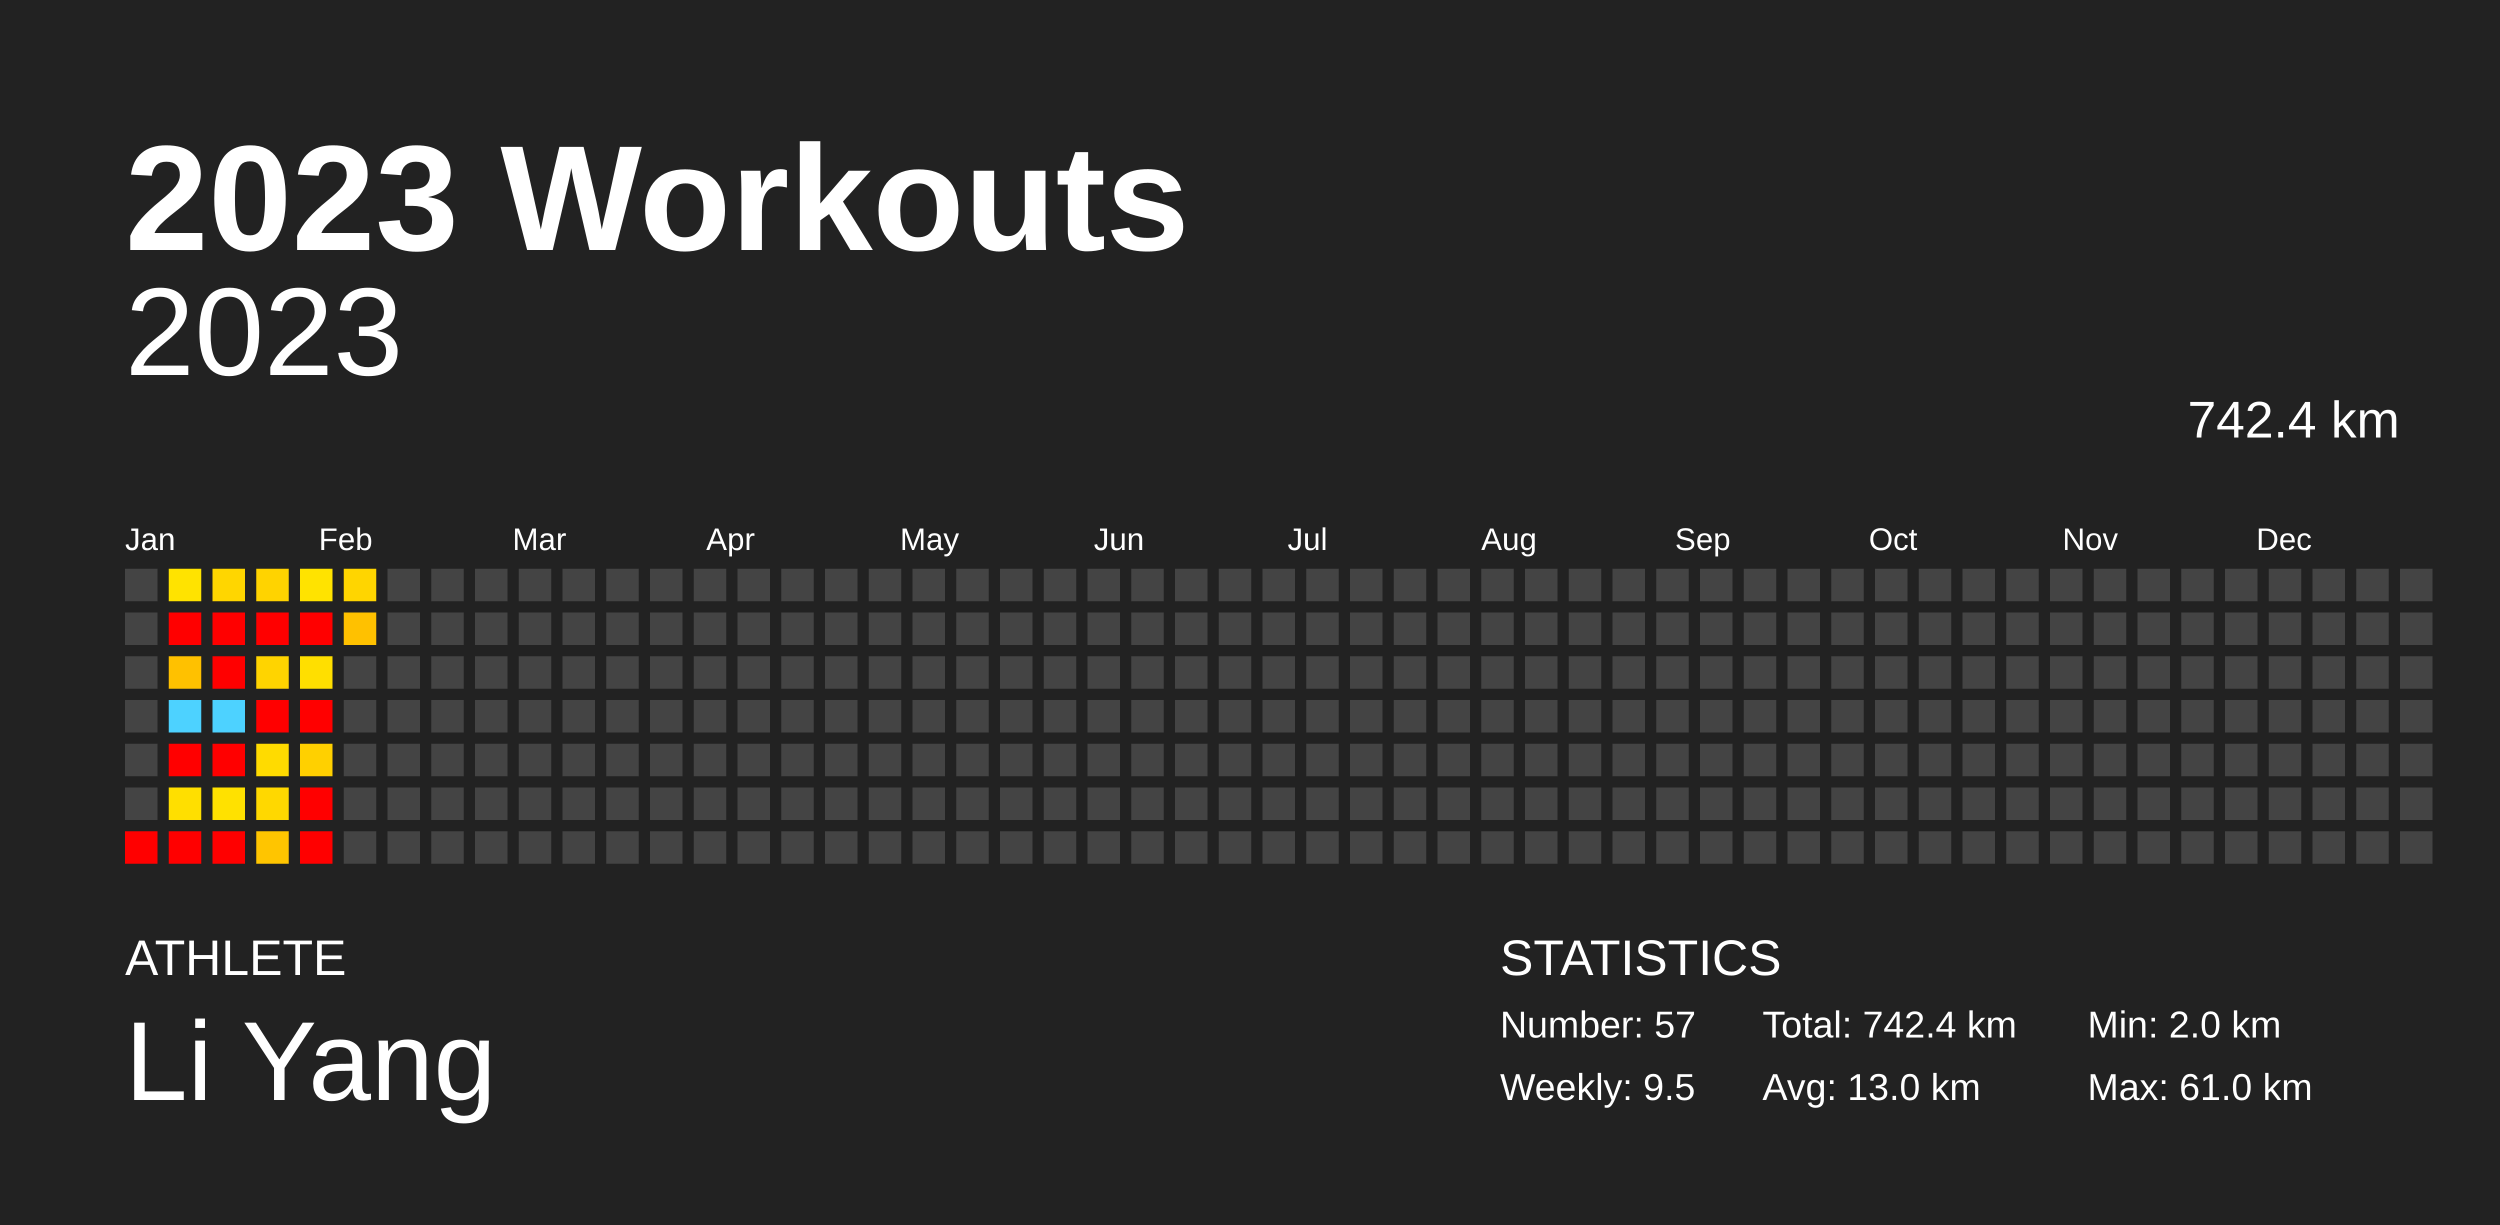
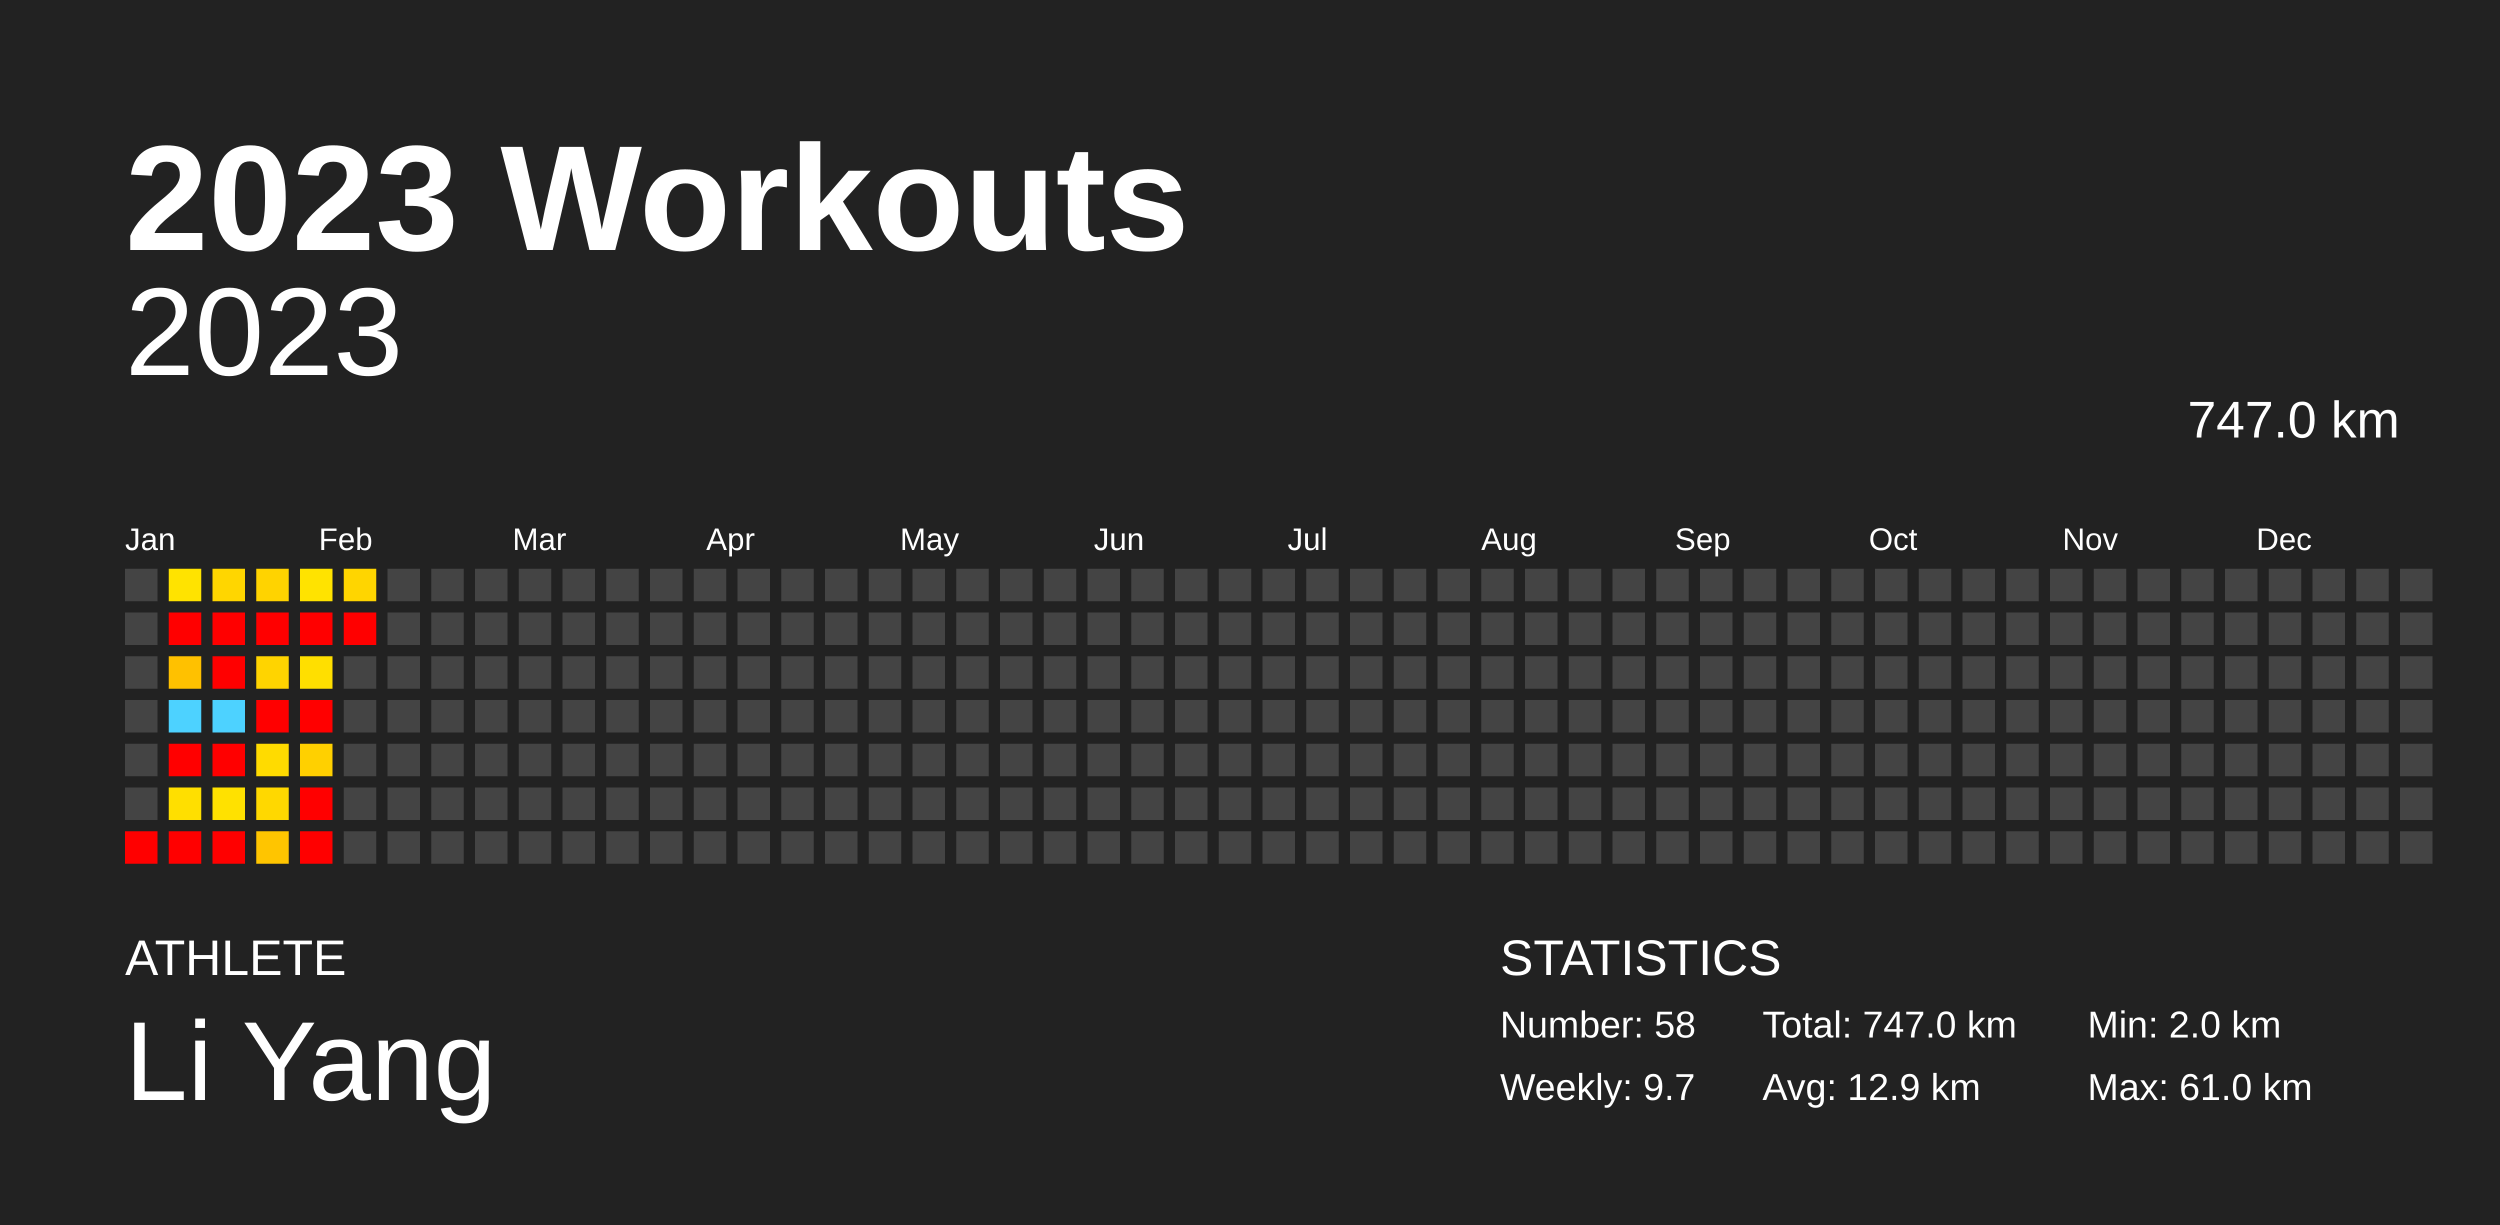
<svg xmlns="http://www.w3.org/2000/svg" baseProfile="full" height="98mm" version="1.1" viewBox="0,0,200,98" width="200mm">
  <defs />
  <rect fill="#222222" height="98" width="200" x="0" y="0" />
  <text fill="#FFFFFF" style="font-size:12px; font-family:Arial; font-weight:bold;" x="10" y="20">2023 Workouts</text>
  <text fill="#FFFFFF" style="font-size:4px; font-family:Arial" x="10" y="78">ATHLETE</text>
  <text fill="#FFFFFF" style="font-size:9px; font-family:Arial" x="10" y="88">Li Yang</text>
  <text fill="#FFFFFF" style="font-size:4px; font-family:Arial" x="120" y="78">STATISTICS</text>
-   <text fill="#FFFFFF" style="font-size:3px; font-family:Arial" x="120" y="83">Number: 57</text>
-   <text fill="#FFFFFF" style="font-size:3px; font-family:Arial" x="120" y="88">Weekly: 9.5</text>
-   <text fill="#FFFFFF" style="font-size:3px; font-family:Arial" x="141" y="83">Total: 742.4 km</text>
-   <text fill="#FFFFFF" style="font-size:3px; font-family:Arial" x="141" y="88">Avg: 13.0 km</text>
+   <text fill="#FFFFFF" style="font-size:3px; font-family:Arial" x="120" y="83">Number: 58</text>
+   <text fill="#FFFFFF" style="font-size:3px; font-family:Arial" x="120" y="88">Weekly: 9.7</text>
+   <text fill="#FFFFFF" style="font-size:3px; font-family:Arial" x="141" y="83">Total: 747.0 km</text>
+   <text fill="#FFFFFF" style="font-size:3px; font-family:Arial" x="141" y="88">Avg: 12.9 km</text>
  <text fill="#FFFFFF" style="font-size:3px; font-family:Arial" x="167" y="83">Min: 2.0 km</text>
  <text fill="#FFFFFF" style="font-size:3px; font-family:Arial" x="167" y="88">Max: 61.0 km</text>
  <text alignment-baseline="hanging" fill="#FFFFFF" style="font-size:10.0px; font-family:Arial;" x="10" y="30">2023</text>
-   <text alignment-baseline="hanging" fill="#FFFFFF" style="font-size:4.125px; font-family:Arial;" x="175" y="35">742.4 km</text>
+   <text alignment-baseline="hanging" fill="#FFFFFF" style="font-size:4.125px; font-family:Arial;" x="175" y="35">747.0 km</text>
  <text fill="#FFFFFF" style="font-size:2.5px; font-family:Arial" x="10.0" y="44">Jan</text>
  <text fill="#FFFFFF" style="font-size:2.5px; font-family:Arial" x="25.5" y="44">Feb</text>
  <text fill="#FFFFFF" style="font-size:2.5px; font-family:Arial" x="41.0" y="44">Mar</text>
  <text fill="#FFFFFF" style="font-size:2.5px; font-family:Arial" x="56.5" y="44">Apr</text>
  <text fill="#FFFFFF" style="font-size:2.5px; font-family:Arial" x="72.0" y="44">May</text>
  <text fill="#FFFFFF" style="font-size:2.5px; font-family:Arial" x="87.5" y="44">Jun</text>
  <text fill="#FFFFFF" style="font-size:2.5px; font-family:Arial" x="103.0" y="44">Jul</text>
  <text fill="#FFFFFF" style="font-size:2.5px; font-family:Arial" x="118.5" y="44">Aug</text>
  <text fill="#FFFFFF" style="font-size:2.5px; font-family:Arial" x="134.0" y="44">Sep</text>
  <text fill="#FFFFFF" style="font-size:2.5px; font-family:Arial" x="149.5" y="44">Oct</text>
  <text fill="#FFFFFF" style="font-size:2.5px; font-family:Arial" x="165.0" y="44">Nov</text>
  <text fill="#FFFFFF" style="font-size:2.5px; font-family:Arial" x="180.5" y="44">Dec</text>
  <rect fill="#444444" height="2.6" width="2.6" x="10.0" y="45.5" />
  <rect fill="#444444" height="2.6" width="2.6" x="10.0" y="49.0" />
  <rect fill="#444444" height="2.6" width="2.6" x="10.0" y="52.5" />
  <rect fill="#444444" height="2.6" width="2.6" x="10.0" y="56.0" />
  <rect fill="#444444" height="2.6" width="2.6" x="10.0" y="59.5" />
  <rect fill="#444444" height="2.6" width="2.6" x="10.0" y="63.0" />
  <rect fill="red" height="2.6" width="2.6" x="10.0" y="66.5" />
  <rect fill="#ffe300" height="2.6" width="2.6" x="13.5" y="45.5" />
  <rect fill="red" height="2.6" width="2.6" x="13.5" y="49.0" />
  <rect fill="#ffc100" height="2.6" width="2.6" x="13.5" y="52.5" />
  <rect fill="#4dd2ff" height="2.6" width="2.6" x="13.5" y="56.0" />
  <rect fill="red" height="2.6" width="2.6" x="13.5" y="59.5" />
  <rect fill="#ffdf00" height="2.6" width="2.6" x="13.5" y="63.0" />
  <rect fill="red" height="2.6" width="2.6" x="13.5" y="66.5" />
  <rect fill="#ffd600" height="2.6" width="2.6" x="17.0" y="45.5" />
  <rect fill="red" height="2.6" width="2.6" x="17.0" y="49.0" />
  <rect fill="red" height="2.6" width="2.6" x="17.0" y="52.5" />
  <rect fill="#4dd2ff" height="2.6" width="2.6" x="17.0" y="56.0" />
  <rect fill="red" height="2.6" width="2.6" x="17.0" y="59.5" />
  <rect fill="#ffe100" height="2.6" width="2.6" x="17.0" y="63.0" />
  <rect fill="red" height="2.6" width="2.6" x="17.0" y="66.5" />
  <rect fill="#ffd300" height="2.6" width="2.6" x="20.5" y="45.5" />
  <rect fill="red" height="2.6" width="2.6" x="20.5" y="49.0" />
  <rect fill="#ffd400" height="2.6" width="2.6" x="20.5" y="52.5" />
  <rect fill="red" height="2.6" width="2.6" x="20.5" y="56.0" />
  <rect fill="#ffdb00" height="2.6" width="2.6" x="20.5" y="59.5" />
  <rect fill="#ffd800" height="2.6" width="2.6" x="20.5" y="63.0" />
  <rect fill="#ffc500" height="2.6" width="2.6" x="20.5" y="66.5" />
  <rect fill="#ffe300" height="2.6" width="2.6" x="24.0" y="45.5" />
  <rect fill="red" height="2.6" width="2.6" x="24.0" y="49.0" />
  <rect fill="#ffdf00" height="2.6" width="2.6" x="24.0" y="52.5" />
  <rect fill="red" height="2.6" width="2.6" x="24.0" y="56.0" />
  <rect fill="#ffd000" height="2.6" width="2.6" x="24.0" y="59.5" />
  <rect fill="red" height="2.6" width="2.6" x="24.0" y="63.0" />
  <rect fill="red" height="2.6" width="2.6" x="24.0" y="66.5" />
  <rect fill="#ffd500" height="2.6" width="2.6" x="27.5" y="45.5" />
-   <rect fill="#ffc100" height="2.6" width="2.6" x="27.5" y="49.0" />
+   <rect fill="red" height="2.6" width="2.6" x="27.5" y="49.0" />
  <rect fill="#444444" height="2.6" width="2.6" x="27.5" y="52.5" />
  <rect fill="#444444" height="2.6" width="2.6" x="27.5" y="56.0" />
  <rect fill="#444444" height="2.6" width="2.6" x="27.5" y="59.5" />
  <rect fill="#444444" height="2.6" width="2.6" x="27.5" y="63.0" />
  <rect fill="#444444" height="2.6" width="2.6" x="27.5" y="66.5" />
  <rect fill="#444444" height="2.6" width="2.6" x="31.0" y="45.5" />
  <rect fill="#444444" height="2.6" width="2.6" x="31.0" y="49.0" />
  <rect fill="#444444" height="2.6" width="2.6" x="31.0" y="52.5" />
  <rect fill="#444444" height="2.6" width="2.6" x="31.0" y="56.0" />
  <rect fill="#444444" height="2.6" width="2.6" x="31.0" y="59.5" />
  <rect fill="#444444" height="2.6" width="2.6" x="31.0" y="63.0" />
  <rect fill="#444444" height="2.6" width="2.6" x="31.0" y="66.5" />
  <rect fill="#444444" height="2.6" width="2.6" x="34.5" y="45.5" />
  <rect fill="#444444" height="2.6" width="2.6" x="34.5" y="49.0" />
  <rect fill="#444444" height="2.6" width="2.6" x="34.5" y="52.5" />
  <rect fill="#444444" height="2.6" width="2.6" x="34.5" y="56.0" />
  <rect fill="#444444" height="2.6" width="2.6" x="34.5" y="59.5" />
  <rect fill="#444444" height="2.6" width="2.6" x="34.5" y="63.0" />
  <rect fill="#444444" height="2.6" width="2.6" x="34.5" y="66.5" />
  <rect fill="#444444" height="2.6" width="2.6" x="38.0" y="45.5" />
  <rect fill="#444444" height="2.6" width="2.6" x="38.0" y="49.0" />
  <rect fill="#444444" height="2.6" width="2.6" x="38.0" y="52.5" />
  <rect fill="#444444" height="2.6" width="2.6" x="38.0" y="56.0" />
  <rect fill="#444444" height="2.6" width="2.6" x="38.0" y="59.5" />
  <rect fill="#444444" height="2.6" width="2.6" x="38.0" y="63.0" />
  <rect fill="#444444" height="2.6" width="2.6" x="38.0" y="66.5" />
  <rect fill="#444444" height="2.6" width="2.6" x="41.5" y="45.5" />
  <rect fill="#444444" height="2.6" width="2.6" x="41.5" y="49.0" />
  <rect fill="#444444" height="2.6" width="2.6" x="41.5" y="52.5" />
  <rect fill="#444444" height="2.6" width="2.6" x="41.5" y="56.0" />
  <rect fill="#444444" height="2.6" width="2.6" x="41.5" y="59.5" />
  <rect fill="#444444" height="2.6" width="2.6" x="41.5" y="63.0" />
  <rect fill="#444444" height="2.6" width="2.6" x="41.5" y="66.5" />
  <rect fill="#444444" height="2.6" width="2.6" x="45.0" y="45.5" />
  <rect fill="#444444" height="2.6" width="2.6" x="45.0" y="49.0" />
  <rect fill="#444444" height="2.6" width="2.6" x="45.0" y="52.5" />
  <rect fill="#444444" height="2.6" width="2.6" x="45.0" y="56.0" />
  <rect fill="#444444" height="2.6" width="2.6" x="45.0" y="59.5" />
  <rect fill="#444444" height="2.6" width="2.6" x="45.0" y="63.0" />
  <rect fill="#444444" height="2.6" width="2.6" x="45.0" y="66.5" />
  <rect fill="#444444" height="2.6" width="2.6" x="48.5" y="45.5" />
  <rect fill="#444444" height="2.6" width="2.6" x="48.5" y="49.0" />
  <rect fill="#444444" height="2.6" width="2.6" x="48.5" y="52.5" />
  <rect fill="#444444" height="2.6" width="2.6" x="48.5" y="56.0" />
  <rect fill="#444444" height="2.6" width="2.6" x="48.5" y="59.5" />
  <rect fill="#444444" height="2.6" width="2.6" x="48.5" y="63.0" />
  <rect fill="#444444" height="2.6" width="2.6" x="48.5" y="66.5" />
  <rect fill="#444444" height="2.6" width="2.6" x="52.0" y="45.5" />
  <rect fill="#444444" height="2.6" width="2.6" x="52.0" y="49.0" />
  <rect fill="#444444" height="2.6" width="2.6" x="52.0" y="52.5" />
  <rect fill="#444444" height="2.6" width="2.6" x="52.0" y="56.0" />
  <rect fill="#444444" height="2.6" width="2.6" x="52.0" y="59.5" />
  <rect fill="#444444" height="2.6" width="2.6" x="52.0" y="63.0" />
  <rect fill="#444444" height="2.6" width="2.6" x="52.0" y="66.5" />
  <rect fill="#444444" height="2.6" width="2.6" x="55.5" y="45.5" />
  <rect fill="#444444" height="2.6" width="2.6" x="55.5" y="49.0" />
  <rect fill="#444444" height="2.6" width="2.6" x="55.5" y="52.5" />
  <rect fill="#444444" height="2.6" width="2.6" x="55.5" y="56.0" />
  <rect fill="#444444" height="2.6" width="2.6" x="55.5" y="59.5" />
  <rect fill="#444444" height="2.6" width="2.6" x="55.5" y="63.0" />
  <rect fill="#444444" height="2.6" width="2.6" x="55.5" y="66.5" />
  <rect fill="#444444" height="2.6" width="2.6" x="59.0" y="45.5" />
  <rect fill="#444444" height="2.6" width="2.6" x="59.0" y="49.0" />
  <rect fill="#444444" height="2.6" width="2.6" x="59.0" y="52.5" />
  <rect fill="#444444" height="2.6" width="2.6" x="59.0" y="56.0" />
  <rect fill="#444444" height="2.6" width="2.6" x="59.0" y="59.5" />
  <rect fill="#444444" height="2.6" width="2.6" x="59.0" y="63.0" />
  <rect fill="#444444" height="2.6" width="2.6" x="59.0" y="66.5" />
  <rect fill="#444444" height="2.6" width="2.6" x="62.5" y="45.5" />
  <rect fill="#444444" height="2.6" width="2.6" x="62.5" y="49.0" />
  <rect fill="#444444" height="2.6" width="2.6" x="62.5" y="52.5" />
  <rect fill="#444444" height="2.6" width="2.6" x="62.5" y="56.0" />
  <rect fill="#444444" height="2.6" width="2.6" x="62.5" y="59.5" />
  <rect fill="#444444" height="2.6" width="2.6" x="62.5" y="63.0" />
  <rect fill="#444444" height="2.6" width="2.6" x="62.5" y="66.5" />
  <rect fill="#444444" height="2.6" width="2.6" x="66.0" y="45.5" />
  <rect fill="#444444" height="2.6" width="2.6" x="66.0" y="49.0" />
  <rect fill="#444444" height="2.6" width="2.6" x="66.0" y="52.5" />
  <rect fill="#444444" height="2.6" width="2.6" x="66.0" y="56.0" />
  <rect fill="#444444" height="2.6" width="2.6" x="66.0" y="59.5" />
  <rect fill="#444444" height="2.6" width="2.6" x="66.0" y="63.0" />
  <rect fill="#444444" height="2.6" width="2.6" x="66.0" y="66.5" />
  <rect fill="#444444" height="2.6" width="2.6" x="69.5" y="45.5" />
  <rect fill="#444444" height="2.6" width="2.6" x="69.5" y="49.0" />
  <rect fill="#444444" height="2.6" width="2.6" x="69.5" y="52.5" />
  <rect fill="#444444" height="2.6" width="2.6" x="69.5" y="56.0" />
  <rect fill="#444444" height="2.6" width="2.6" x="69.5" y="59.5" />
  <rect fill="#444444" height="2.6" width="2.6" x="69.5" y="63.0" />
  <rect fill="#444444" height="2.6" width="2.6" x="69.5" y="66.5" />
  <rect fill="#444444" height="2.6" width="2.6" x="73.0" y="45.5" />
  <rect fill="#444444" height="2.6" width="2.6" x="73.0" y="49.0" />
  <rect fill="#444444" height="2.6" width="2.6" x="73.0" y="52.5" />
  <rect fill="#444444" height="2.6" width="2.6" x="73.0" y="56.0" />
  <rect fill="#444444" height="2.6" width="2.6" x="73.0" y="59.5" />
  <rect fill="#444444" height="2.6" width="2.6" x="73.0" y="63.0" />
  <rect fill="#444444" height="2.6" width="2.6" x="73.0" y="66.5" />
  <rect fill="#444444" height="2.6" width="2.6" x="76.5" y="45.5" />
  <rect fill="#444444" height="2.6" width="2.6" x="76.5" y="49.0" />
  <rect fill="#444444" height="2.6" width="2.6" x="76.5" y="52.5" />
  <rect fill="#444444" height="2.6" width="2.6" x="76.5" y="56.0" />
  <rect fill="#444444" height="2.6" width="2.6" x="76.5" y="59.5" />
  <rect fill="#444444" height="2.6" width="2.6" x="76.5" y="63.0" />
  <rect fill="#444444" height="2.6" width="2.6" x="76.5" y="66.5" />
  <rect fill="#444444" height="2.6" width="2.6" x="80.0" y="45.5" />
  <rect fill="#444444" height="2.6" width="2.6" x="80.0" y="49.0" />
  <rect fill="#444444" height="2.6" width="2.6" x="80.0" y="52.5" />
  <rect fill="#444444" height="2.6" width="2.6" x="80.0" y="56.0" />
  <rect fill="#444444" height="2.6" width="2.6" x="80.0" y="59.5" />
  <rect fill="#444444" height="2.6" width="2.6" x="80.0" y="63.0" />
  <rect fill="#444444" height="2.6" width="2.6" x="80.0" y="66.5" />
  <rect fill="#444444" height="2.6" width="2.6" x="83.5" y="45.5" />
  <rect fill="#444444" height="2.6" width="2.6" x="83.5" y="49.0" />
  <rect fill="#444444" height="2.6" width="2.6" x="83.5" y="52.5" />
  <rect fill="#444444" height="2.6" width="2.6" x="83.5" y="56.0" />
  <rect fill="#444444" height="2.6" width="2.6" x="83.5" y="59.5" />
  <rect fill="#444444" height="2.6" width="2.6" x="83.5" y="63.0" />
  <rect fill="#444444" height="2.6" width="2.6" x="83.5" y="66.5" />
  <rect fill="#444444" height="2.6" width="2.6" x="87.0" y="45.5" />
  <rect fill="#444444" height="2.6" width="2.6" x="87.0" y="49.0" />
  <rect fill="#444444" height="2.6" width="2.6" x="87.0" y="52.5" />
  <rect fill="#444444" height="2.6" width="2.6" x="87.0" y="56.0" />
  <rect fill="#444444" height="2.6" width="2.6" x="87.0" y="59.5" />
  <rect fill="#444444" height="2.6" width="2.6" x="87.0" y="63.0" />
  <rect fill="#444444" height="2.6" width="2.6" x="87.0" y="66.5" />
  <rect fill="#444444" height="2.6" width="2.6" x="90.5" y="45.5" />
  <rect fill="#444444" height="2.6" width="2.6" x="90.5" y="49.0" />
  <rect fill="#444444" height="2.6" width="2.6" x="90.5" y="52.5" />
  <rect fill="#444444" height="2.6" width="2.6" x="90.5" y="56.0" />
  <rect fill="#444444" height="2.6" width="2.6" x="90.5" y="59.5" />
  <rect fill="#444444" height="2.6" width="2.6" x="90.5" y="63.0" />
  <rect fill="#444444" height="2.6" width="2.6" x="90.5" y="66.5" />
  <rect fill="#444444" height="2.6" width="2.6" x="94.0" y="45.5" />
  <rect fill="#444444" height="2.6" width="2.6" x="94.0" y="49.0" />
  <rect fill="#444444" height="2.6" width="2.6" x="94.0" y="52.5" />
  <rect fill="#444444" height="2.6" width="2.6" x="94.0" y="56.0" />
  <rect fill="#444444" height="2.6" width="2.6" x="94.0" y="59.5" />
  <rect fill="#444444" height="2.6" width="2.6" x="94.0" y="63.0" />
  <rect fill="#444444" height="2.6" width="2.6" x="94.0" y="66.5" />
  <rect fill="#444444" height="2.6" width="2.6" x="97.5" y="45.5" />
  <rect fill="#444444" height="2.6" width="2.6" x="97.5" y="49.0" />
  <rect fill="#444444" height="2.6" width="2.6" x="97.5" y="52.5" />
  <rect fill="#444444" height="2.6" width="2.6" x="97.5" y="56.0" />
  <rect fill="#444444" height="2.6" width="2.6" x="97.5" y="59.5" />
  <rect fill="#444444" height="2.6" width="2.6" x="97.5" y="63.0" />
  <rect fill="#444444" height="2.6" width="2.6" x="97.5" y="66.5" />
  <rect fill="#444444" height="2.6" width="2.6" x="101.0" y="45.5" />
  <rect fill="#444444" height="2.6" width="2.6" x="101.0" y="49.0" />
  <rect fill="#444444" height="2.6" width="2.6" x="101.0" y="52.5" />
  <rect fill="#444444" height="2.6" width="2.6" x="101.0" y="56.0" />
  <rect fill="#444444" height="2.6" width="2.6" x="101.0" y="59.5" />
  <rect fill="#444444" height="2.6" width="2.6" x="101.0" y="63.0" />
  <rect fill="#444444" height="2.6" width="2.6" x="101.0" y="66.5" />
  <rect fill="#444444" height="2.6" width="2.6" x="104.5" y="45.5" />
  <rect fill="#444444" height="2.6" width="2.6" x="104.5" y="49.0" />
  <rect fill="#444444" height="2.6" width="2.6" x="104.5" y="52.5" />
  <rect fill="#444444" height="2.6" width="2.6" x="104.5" y="56.0" />
  <rect fill="#444444" height="2.6" width="2.6" x="104.5" y="59.5" />
  <rect fill="#444444" height="2.6" width="2.6" x="104.5" y="63.0" />
  <rect fill="#444444" height="2.6" width="2.6" x="104.5" y="66.5" />
  <rect fill="#444444" height="2.6" width="2.6" x="108.0" y="45.5" />
  <rect fill="#444444" height="2.6" width="2.6" x="108.0" y="49.0" />
  <rect fill="#444444" height="2.6" width="2.6" x="108.0" y="52.5" />
  <rect fill="#444444" height="2.6" width="2.6" x="108.0" y="56.0" />
  <rect fill="#444444" height="2.6" width="2.6" x="108.0" y="59.5" />
  <rect fill="#444444" height="2.6" width="2.6" x="108.0" y="63.0" />
  <rect fill="#444444" height="2.6" width="2.6" x="108.0" y="66.5" />
  <rect fill="#444444" height="2.6" width="2.6" x="111.5" y="45.5" />
  <rect fill="#444444" height="2.6" width="2.6" x="111.5" y="49.0" />
  <rect fill="#444444" height="2.6" width="2.6" x="111.5" y="52.5" />
  <rect fill="#444444" height="2.6" width="2.6" x="111.5" y="56.0" />
  <rect fill="#444444" height="2.6" width="2.6" x="111.5" y="59.5" />
  <rect fill="#444444" height="2.6" width="2.6" x="111.5" y="63.0" />
  <rect fill="#444444" height="2.6" width="2.6" x="111.5" y="66.5" />
  <rect fill="#444444" height="2.6" width="2.6" x="115.0" y="45.5" />
  <rect fill="#444444" height="2.6" width="2.6" x="115.0" y="49.0" />
  <rect fill="#444444" height="2.6" width="2.6" x="115.0" y="52.5" />
  <rect fill="#444444" height="2.6" width="2.6" x="115.0" y="56.0" />
  <rect fill="#444444" height="2.6" width="2.6" x="115.0" y="59.5" />
  <rect fill="#444444" height="2.6" width="2.6" x="115.0" y="63.0" />
  <rect fill="#444444" height="2.6" width="2.6" x="115.0" y="66.5" />
  <rect fill="#444444" height="2.6" width="2.6" x="118.5" y="45.5" />
  <rect fill="#444444" height="2.6" width="2.6" x="118.5" y="49.0" />
  <rect fill="#444444" height="2.6" width="2.6" x="118.5" y="52.5" />
  <rect fill="#444444" height="2.6" width="2.6" x="118.5" y="56.0" />
  <rect fill="#444444" height="2.6" width="2.6" x="118.5" y="59.5" />
  <rect fill="#444444" height="2.6" width="2.6" x="118.5" y="63.0" />
  <rect fill="#444444" height="2.6" width="2.6" x="118.5" y="66.5" />
  <rect fill="#444444" height="2.6" width="2.6" x="122.0" y="45.5" />
  <rect fill="#444444" height="2.6" width="2.6" x="122.0" y="49.0" />
  <rect fill="#444444" height="2.6" width="2.6" x="122.0" y="52.5" />
  <rect fill="#444444" height="2.6" width="2.6" x="122.0" y="56.0" />
  <rect fill="#444444" height="2.6" width="2.6" x="122.0" y="59.5" />
  <rect fill="#444444" height="2.6" width="2.6" x="122.0" y="63.0" />
  <rect fill="#444444" height="2.6" width="2.6" x="122.0" y="66.5" />
  <rect fill="#444444" height="2.6" width="2.6" x="125.5" y="45.5" />
  <rect fill="#444444" height="2.6" width="2.6" x="125.5" y="49.0" />
  <rect fill="#444444" height="2.6" width="2.6" x="125.5" y="52.5" />
  <rect fill="#444444" height="2.6" width="2.6" x="125.5" y="56.0" />
  <rect fill="#444444" height="2.6" width="2.6" x="125.5" y="59.5" />
  <rect fill="#444444" height="2.6" width="2.6" x="125.5" y="63.0" />
  <rect fill="#444444" height="2.6" width="2.6" x="125.5" y="66.5" />
  <rect fill="#444444" height="2.6" width="2.6" x="129.0" y="45.5" />
  <rect fill="#444444" height="2.6" width="2.6" x="129.0" y="49.0" />
  <rect fill="#444444" height="2.6" width="2.6" x="129.0" y="52.5" />
  <rect fill="#444444" height="2.6" width="2.6" x="129.0" y="56.0" />
  <rect fill="#444444" height="2.6" width="2.6" x="129.0" y="59.5" />
  <rect fill="#444444" height="2.6" width="2.6" x="129.0" y="63.0" />
  <rect fill="#444444" height="2.6" width="2.6" x="129.0" y="66.5" />
  <rect fill="#444444" height="2.6" width="2.6" x="132.5" y="45.5" />
  <rect fill="#444444" height="2.6" width="2.6" x="132.5" y="49.0" />
  <rect fill="#444444" height="2.6" width="2.6" x="132.5" y="52.5" />
  <rect fill="#444444" height="2.6" width="2.6" x="132.5" y="56.0" />
  <rect fill="#444444" height="2.6" width="2.6" x="132.5" y="59.5" />
  <rect fill="#444444" height="2.6" width="2.6" x="132.5" y="63.0" />
  <rect fill="#444444" height="2.6" width="2.6" x="132.5" y="66.5" />
  <rect fill="#444444" height="2.6" width="2.6" x="136.0" y="45.5" />
  <rect fill="#444444" height="2.6" width="2.6" x="136.0" y="49.0" />
  <rect fill="#444444" height="2.6" width="2.6" x="136.0" y="52.5" />
  <rect fill="#444444" height="2.6" width="2.6" x="136.0" y="56.0" />
  <rect fill="#444444" height="2.6" width="2.6" x="136.0" y="59.5" />
  <rect fill="#444444" height="2.6" width="2.6" x="136.0" y="63.0" />
  <rect fill="#444444" height="2.6" width="2.6" x="136.0" y="66.5" />
  <rect fill="#444444" height="2.6" width="2.6" x="139.5" y="45.5" />
  <rect fill="#444444" height="2.6" width="2.6" x="139.5" y="49.0" />
  <rect fill="#444444" height="2.6" width="2.6" x="139.5" y="52.5" />
  <rect fill="#444444" height="2.6" width="2.6" x="139.5" y="56.0" />
  <rect fill="#444444" height="2.6" width="2.6" x="139.5" y="59.5" />
  <rect fill="#444444" height="2.6" width="2.6" x="139.5" y="63.0" />
  <rect fill="#444444" height="2.6" width="2.6" x="139.5" y="66.5" />
  <rect fill="#444444" height="2.6" width="2.6" x="143.0" y="45.5" />
  <rect fill="#444444" height="2.6" width="2.6" x="143.0" y="49.0" />
  <rect fill="#444444" height="2.6" width="2.6" x="143.0" y="52.5" />
  <rect fill="#444444" height="2.6" width="2.6" x="143.0" y="56.0" />
  <rect fill="#444444" height="2.6" width="2.6" x="143.0" y="59.5" />
  <rect fill="#444444" height="2.6" width="2.6" x="143.0" y="63.0" />
  <rect fill="#444444" height="2.6" width="2.6" x="143.0" y="66.5" />
  <rect fill="#444444" height="2.6" width="2.6" x="146.5" y="45.5" />
  <rect fill="#444444" height="2.6" width="2.6" x="146.5" y="49.0" />
  <rect fill="#444444" height="2.6" width="2.6" x="146.5" y="52.5" />
  <rect fill="#444444" height="2.6" width="2.6" x="146.5" y="56.0" />
  <rect fill="#444444" height="2.6" width="2.6" x="146.5" y="59.5" />
  <rect fill="#444444" height="2.6" width="2.6" x="146.5" y="63.0" />
  <rect fill="#444444" height="2.6" width="2.6" x="146.5" y="66.5" />
  <rect fill="#444444" height="2.6" width="2.6" x="150.0" y="45.5" />
  <rect fill="#444444" height="2.6" width="2.6" x="150.0" y="49.0" />
  <rect fill="#444444" height="2.6" width="2.6" x="150.0" y="52.5" />
  <rect fill="#444444" height="2.6" width="2.6" x="150.0" y="56.0" />
  <rect fill="#444444" height="2.6" width="2.6" x="150.0" y="59.5" />
  <rect fill="#444444" height="2.6" width="2.6" x="150.0" y="63.0" />
  <rect fill="#444444" height="2.6" width="2.6" x="150.0" y="66.5" />
  <rect fill="#444444" height="2.6" width="2.6" x="153.5" y="45.5" />
  <rect fill="#444444" height="2.6" width="2.6" x="153.5" y="49.0" />
  <rect fill="#444444" height="2.6" width="2.6" x="153.5" y="52.5" />
  <rect fill="#444444" height="2.6" width="2.6" x="153.5" y="56.0" />
  <rect fill="#444444" height="2.6" width="2.6" x="153.5" y="59.5" />
  <rect fill="#444444" height="2.6" width="2.6" x="153.5" y="63.0" />
  <rect fill="#444444" height="2.6" width="2.6" x="153.5" y="66.5" />
  <rect fill="#444444" height="2.6" width="2.6" x="157.0" y="45.5" />
  <rect fill="#444444" height="2.6" width="2.6" x="157.0" y="49.0" />
  <rect fill="#444444" height="2.6" width="2.6" x="157.0" y="52.5" />
  <rect fill="#444444" height="2.6" width="2.6" x="157.0" y="56.0" />
  <rect fill="#444444" height="2.6" width="2.6" x="157.0" y="59.5" />
  <rect fill="#444444" height="2.6" width="2.6" x="157.0" y="63.0" />
  <rect fill="#444444" height="2.6" width="2.6" x="157.0" y="66.5" />
  <rect fill="#444444" height="2.6" width="2.6" x="160.5" y="45.5" />
  <rect fill="#444444" height="2.6" width="2.6" x="160.5" y="49.0" />
  <rect fill="#444444" height="2.6" width="2.6" x="160.5" y="52.5" />
  <rect fill="#444444" height="2.6" width="2.6" x="160.5" y="56.0" />
  <rect fill="#444444" height="2.6" width="2.6" x="160.5" y="59.5" />
  <rect fill="#444444" height="2.6" width="2.6" x="160.5" y="63.0" />
  <rect fill="#444444" height="2.6" width="2.6" x="160.5" y="66.5" />
  <rect fill="#444444" height="2.6" width="2.6" x="164.0" y="45.5" />
  <rect fill="#444444" height="2.6" width="2.6" x="164.0" y="49.0" />
  <rect fill="#444444" height="2.6" width="2.6" x="164.0" y="52.5" />
  <rect fill="#444444" height="2.6" width="2.6" x="164.0" y="56.0" />
  <rect fill="#444444" height="2.6" width="2.6" x="164.0" y="59.5" />
  <rect fill="#444444" height="2.6" width="2.6" x="164.0" y="63.0" />
  <rect fill="#444444" height="2.6" width="2.6" x="164.0" y="66.5" />
  <rect fill="#444444" height="2.6" width="2.6" x="167.5" y="45.5" />
  <rect fill="#444444" height="2.6" width="2.6" x="167.5" y="49.0" />
  <rect fill="#444444" height="2.6" width="2.6" x="167.5" y="52.5" />
  <rect fill="#444444" height="2.6" width="2.6" x="167.5" y="56.0" />
  <rect fill="#444444" height="2.6" width="2.6" x="167.5" y="59.5" />
  <rect fill="#444444" height="2.6" width="2.6" x="167.5" y="63.0" />
  <rect fill="#444444" height="2.6" width="2.6" x="167.5" y="66.5" />
  <rect fill="#444444" height="2.6" width="2.6" x="171.0" y="45.5" />
  <rect fill="#444444" height="2.6" width="2.6" x="171.0" y="49.0" />
  <rect fill="#444444" height="2.6" width="2.6" x="171.0" y="52.5" />
  <rect fill="#444444" height="2.6" width="2.6" x="171.0" y="56.0" />
  <rect fill="#444444" height="2.6" width="2.6" x="171.0" y="59.5" />
  <rect fill="#444444" height="2.6" width="2.6" x="171.0" y="63.0" />
  <rect fill="#444444" height="2.6" width="2.6" x="171.0" y="66.5" />
  <rect fill="#444444" height="2.6" width="2.6" x="174.5" y="45.5" />
  <rect fill="#444444" height="2.6" width="2.6" x="174.5" y="49.0" />
  <rect fill="#444444" height="2.6" width="2.6" x="174.5" y="52.5" />
  <rect fill="#444444" height="2.6" width="2.6" x="174.5" y="56.0" />
  <rect fill="#444444" height="2.6" width="2.6" x="174.5" y="59.5" />
  <rect fill="#444444" height="2.6" width="2.6" x="174.5" y="63.0" />
  <rect fill="#444444" height="2.6" width="2.6" x="174.5" y="66.5" />
  <rect fill="#444444" height="2.6" width="2.6" x="178.0" y="45.5" />
  <rect fill="#444444" height="2.6" width="2.6" x="178.0" y="49.0" />
  <rect fill="#444444" height="2.6" width="2.6" x="178.0" y="52.5" />
  <rect fill="#444444" height="2.6" width="2.6" x="178.0" y="56.0" />
  <rect fill="#444444" height="2.6" width="2.6" x="178.0" y="59.5" />
  <rect fill="#444444" height="2.6" width="2.6" x="178.0" y="63.0" />
  <rect fill="#444444" height="2.6" width="2.6" x="178.0" y="66.5" />
  <rect fill="#444444" height="2.6" width="2.6" x="181.5" y="45.5" />
  <rect fill="#444444" height="2.6" width="2.6" x="181.5" y="49.0" />
  <rect fill="#444444" height="2.6" width="2.6" x="181.5" y="52.5" />
  <rect fill="#444444" height="2.6" width="2.6" x="181.5" y="56.0" />
  <rect fill="#444444" height="2.6" width="2.6" x="181.5" y="59.5" />
  <rect fill="#444444" height="2.6" width="2.6" x="181.5" y="63.0" />
  <rect fill="#444444" height="2.6" width="2.6" x="181.5" y="66.5" />
  <rect fill="#444444" height="2.6" width="2.6" x="185.0" y="45.5" />
  <rect fill="#444444" height="2.6" width="2.6" x="185.0" y="49.0" />
  <rect fill="#444444" height="2.6" width="2.6" x="185.0" y="52.5" />
  <rect fill="#444444" height="2.6" width="2.6" x="185.0" y="56.0" />
  <rect fill="#444444" height="2.6" width="2.6" x="185.0" y="59.5" />
  <rect fill="#444444" height="2.6" width="2.6" x="185.0" y="63.0" />
  <rect fill="#444444" height="2.6" width="2.6" x="185.0" y="66.5" />
  <rect fill="#444444" height="2.6" width="2.6" x="188.5" y="45.5" />
  <rect fill="#444444" height="2.6" width="2.6" x="188.5" y="49.0" />
  <rect fill="#444444" height="2.6" width="2.6" x="188.5" y="52.5" />
  <rect fill="#444444" height="2.6" width="2.6" x="188.5" y="56.0" />
  <rect fill="#444444" height="2.6" width="2.6" x="188.5" y="59.5" />
  <rect fill="#444444" height="2.6" width="2.6" x="188.5" y="63.0" />
  <rect fill="#444444" height="2.6" width="2.6" x="188.5" y="66.5" />
  <rect fill="#444444" height="2.6" width="2.6" x="192.0" y="45.5" />
  <rect fill="#444444" height="2.6" width="2.6" x="192.0" y="49.0" />
  <rect fill="#444444" height="2.6" width="2.6" x="192.0" y="52.5" />
  <rect fill="#444444" height="2.6" width="2.6" x="192.0" y="56.0" />
  <rect fill="#444444" height="2.6" width="2.6" x="192.0" y="59.5" />
  <rect fill="#444444" height="2.6" width="2.6" x="192.0" y="63.0" />
  <rect fill="#444444" height="2.6" width="2.6" x="192.0" y="66.5" />
</svg>
